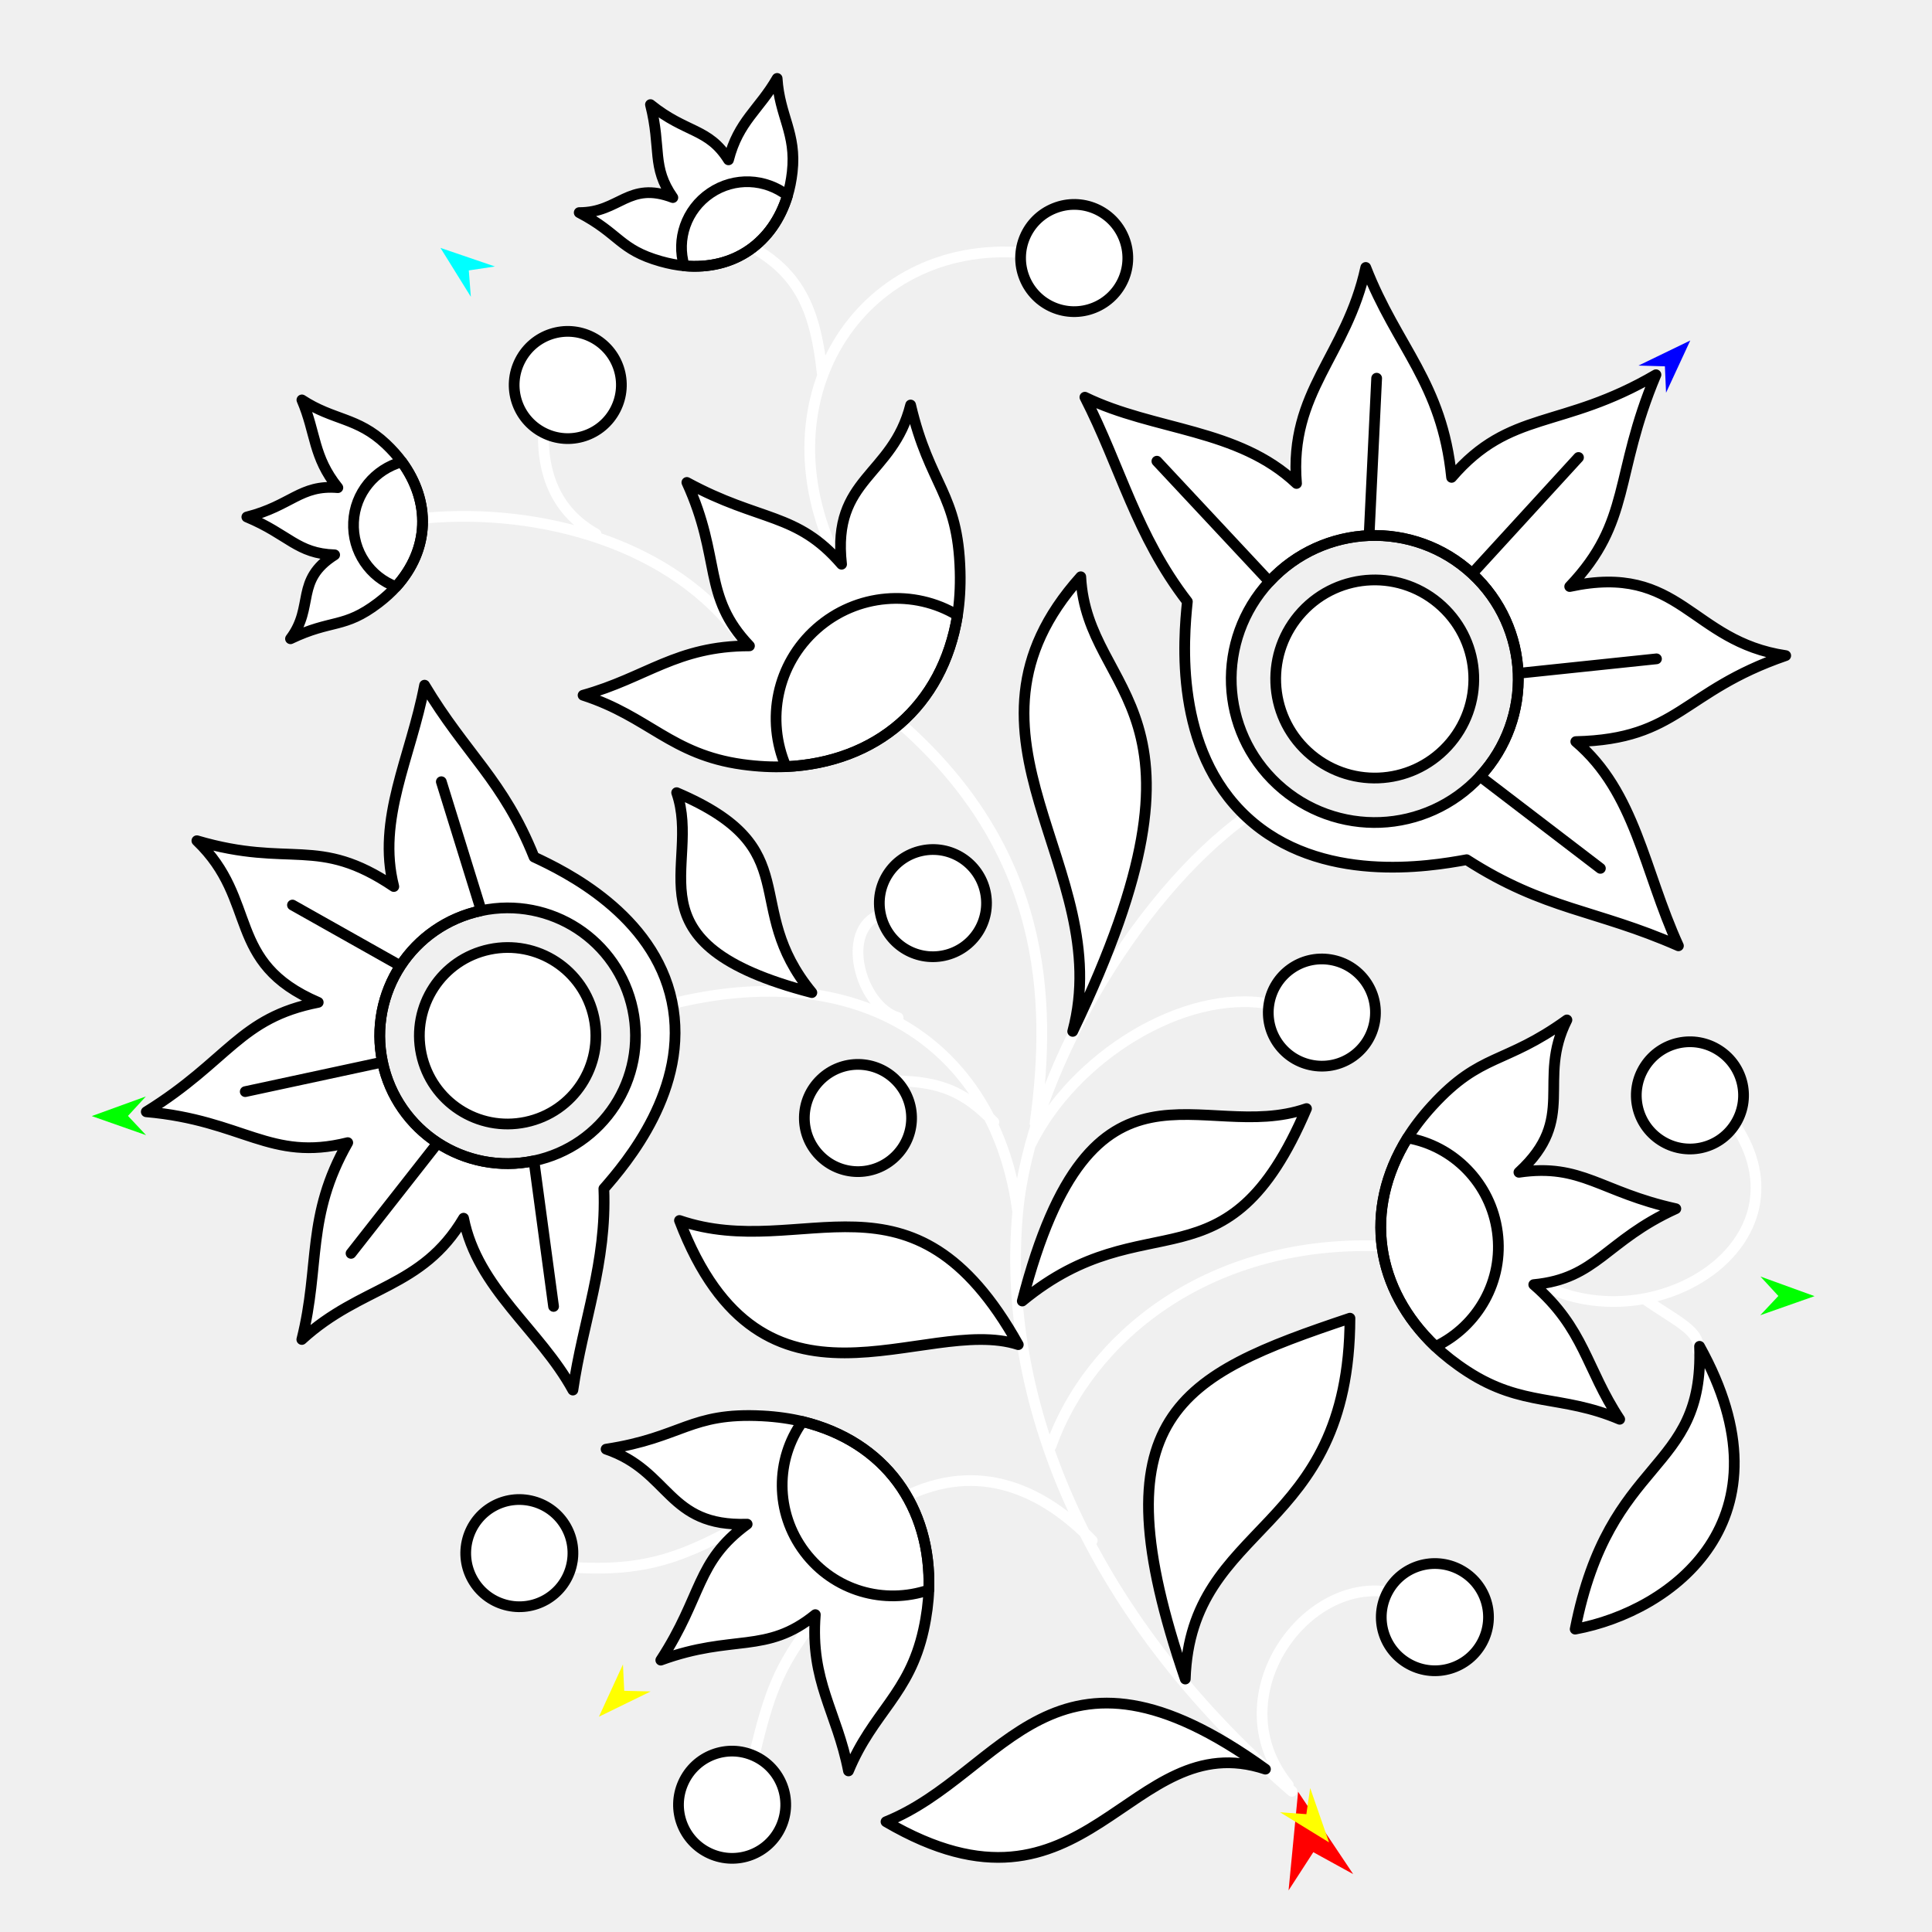
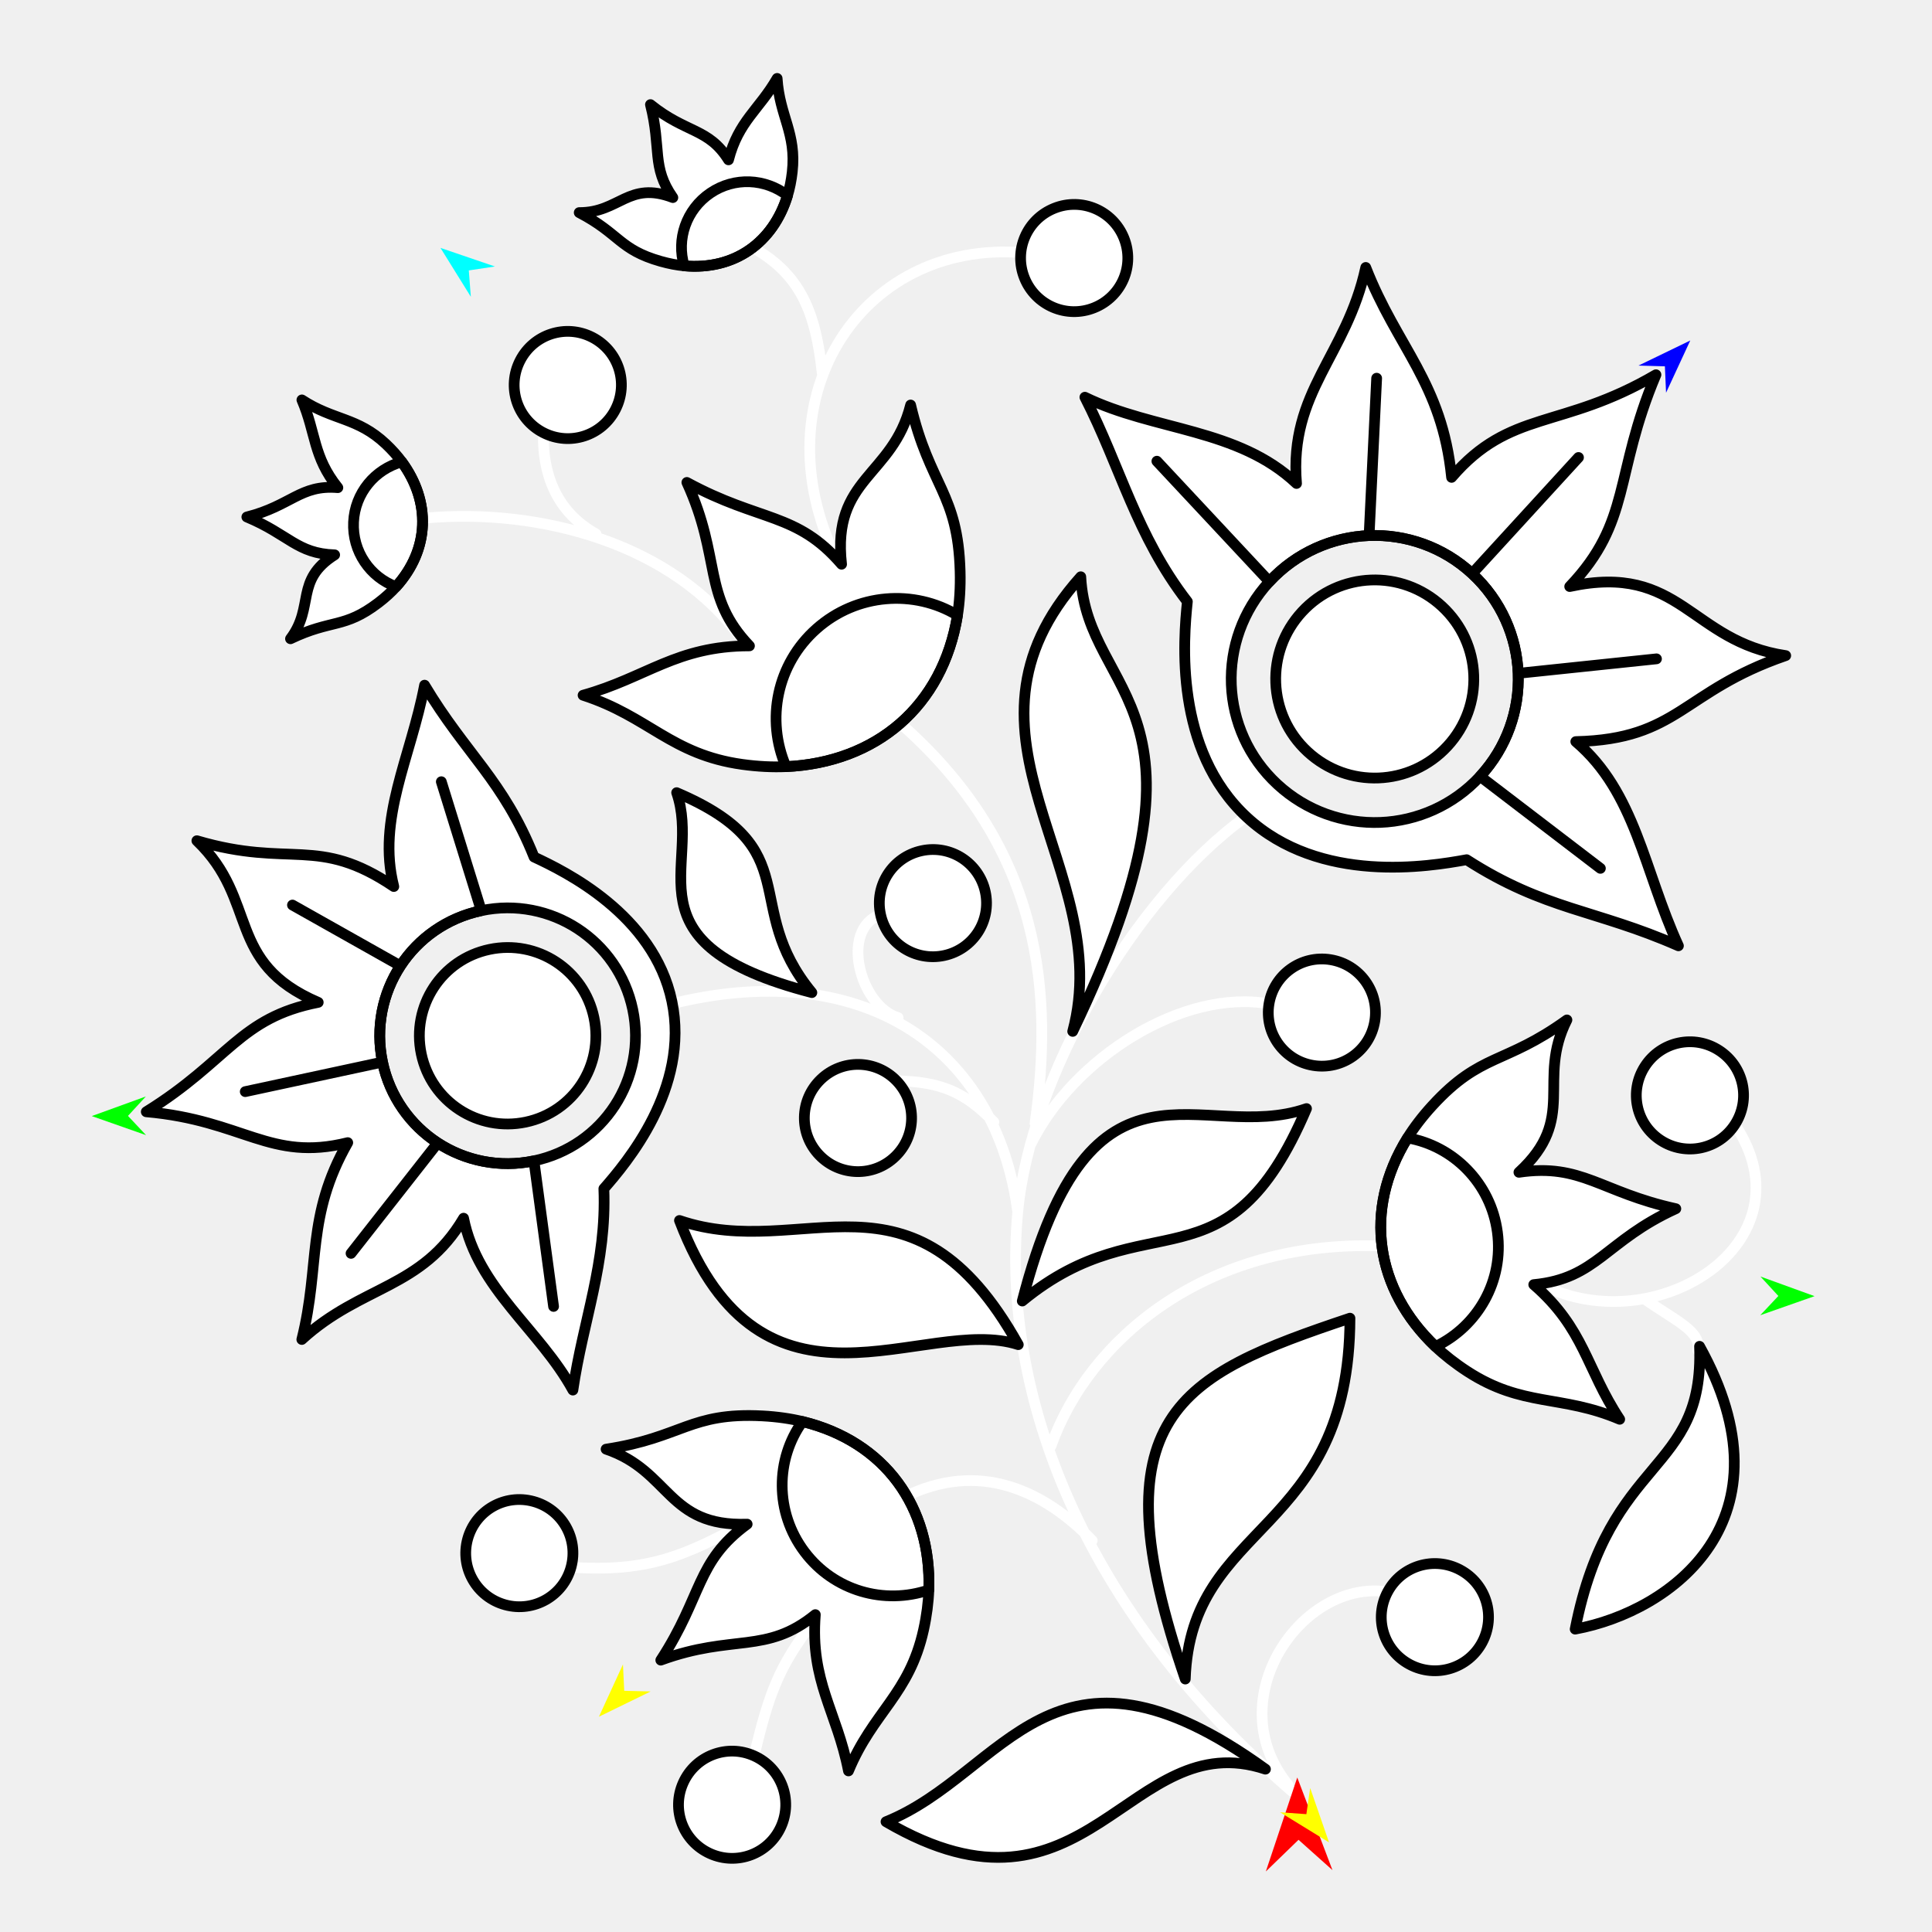
<svg xmlns="http://www.w3.org/2000/svg" version="1.1" id="Frame_0" width="720px" height="720px">
  <g id="flower_jacobean_2">
    <g id="flower_jacobean">
      <path fill="none" stroke="#ffffff" stroke-width="4" stroke-linecap="round" stroke-linejoin="round" d="M 632.729 503.294 C 634.088 496.063 624.828 492.516 612.897 484.095 M 646.547 419.076 C 675.837 462.966 617.029 500.357 574.441 478.724 M 517.133 593.243 C 485.273 588.339 453.922 633.239 480.089 665.217 M 281.049 654.366 C 286.460 631.363 290.300 620.892 302.916 604.661 M 306.395 138.922 C 303.992 116.639 298.494 102.571 280.957 92.497 M 212.805 584.067 C 241.727 586.027 255.583 579.583 277.982 567.476 M 202.498 161.253 C 202.143 179.197 209.067 191.687 222.133 198.990 M 276.387 238.099 C 251.140 202.786 201.561 189.211 158.577 193.063 M 313.270 211.323 C 281.272 150.566 319.930 89.010 381.420 94.197 M 334.121 402.796 C 350.164 403.113 359.386 406.685 370.388 418.159 M 328.155 340.798 C 312.734 346.402 320.662 375.098 334.701 379.240 M 336.556 558.126 C 364.967 543.736 389.410 555.793 407.049 574.116 M 472.918 374.111 C 441.006 368.382 400.041 394.001 384.055 426.609 M 252.505 373.569 C 323.048 357.093 371.311 391.225 379.283 451.676 C 383.946 401.453 422.714 334.407 464.187 304.439 M 513.260 464.287 C 449.570 462.561 405.944 498.759 391.648 538.942 M 336.389 270.346 C 388.925 317.035 392.396 370.788 385.730 418.677 M 379.283 451.676 C 372.956 519.821 403.546 600.335 481.474 667.574 " />
      <path fill="#ffffff" fill-rule="evenodd" stroke="#000000" stroke-width="4" stroke-linecap="round" stroke-linejoin="round" d="M 613.026 397.360 C 619.035 388.083 631.367 385.447 640.644 391.457 C 649.921 397.467 652.557 409.799 646.547 419.076 C 640.537 428.353 628.205 430.988 618.929 424.979 C 609.652 418.969 607.016 406.637 613.026 397.360 M 552.350 612.085 C 557.564 602.339 553.909 590.270 544.163 585.055 C 534.417 579.840 522.347 583.496 517.133 593.243 C 511.918 602.989 515.574 615.058 525.320 620.272 C 535.067 625.487 547.135 621.831 552.350 612.085 M 264.622 690.772 C 254.546 686.225 250.086 674.430 254.632 664.355 C 259.179 654.279 270.974 649.819 281.049 654.366 C 291.125 658.912 295.585 670.707 291.038 680.782 C 286.492 690.858 274.697 695.318 264.622 690.772 M 254.985 99.069 C 252.346 98.833 249.310 98.266 246.190 97.377 C 230.733 92.972 231.034 87.156 215.855 79.229 C 230.929 79.278 234.159 67.327 250.749 73.629 C 242.693 62.110 246.585 55.492 242.404 38.985 C 255.693 49.730 264.037 47.648 271.494 59.567 C 275.179 45.159 282.920 40.872 289.617 29.228 C 290.505 43.321 296.877 49.560 295.241 64.126 C 294.886 67.288 294.269 70.287 293.483 72.861 C 288.133 90.399 273.732 100.759 254.985 99.069 M 299.062 529.762 C 294.726 528.701 289.578 527.949 284.119 527.666 C 257.079 526.264 254.390 535.698 225.874 540.063 C 249.930 548.200 248.564 569.010 278.445 568.006 C 259.324 581.977 261.922 594.647 246.262 618.682 C 273.300 608.796 285.466 616.663 303.849 601.727 C 301.870 626.702 311.874 637.756 316.203 659.966 C 325.298 637.986 338.856 631.513 344.188 607.402 C 345.345 602.170 345.996 597.052 346.146 592.521 C 347.175 561.649 329.865 537.287 299.062 529.762 M 174.274 573.548 C 171.363 584.211 177.616 595.162 188.280 598.073 C 198.943 600.984 209.894 594.730 212.805 584.067 C 215.716 573.403 209.462 562.453 198.798 559.542 C 188.135 556.631 177.185 562.885 174.274 573.548 M 220.684 125.693 C 210.843 120.660 198.844 124.539 193.811 134.380 C 188.778 144.221 192.657 156.221 202.498 161.253 C 212.339 166.286 224.338 162.407 229.371 152.566 C 234.404 142.725 230.525 130.726 220.684 125.693 M 147.610 218.643 C 145.837 220.613 143.563 222.702 140.979 224.665 C 128.182 234.389 123.710 230.659 108.262 238.047 C 117.344 226.016 109.720 216.263 124.715 206.770 C 110.666 206.306 107.706 199.222 91.991 192.664 C 108.560 188.478 111.900 180.553 125.910 181.737 C 116.592 170.146 117.807 161.380 112.509 149.037 C 124.316 156.781 133.131 155.426 143.803 165.473 C 146.120 167.653 148.149 169.947 149.737 172.120 C 160.559 186.921 160.208 204.658 147.610 218.643 M 418.853 88.711 C 414.731 78.455 403.131 73.507 392.875 77.629 C 382.619 81.752 377.672 93.351 381.794 103.607 C 385.917 113.863 397.516 118.811 407.772 114.688 C 418.028 110.566 422.975 98.967 418.853 88.711 M 305.353 430.503 C 297.685 422.541 297.922 409.933 305.884 402.265 C 313.845 394.597 326.453 394.835 334.121 402.796 C 341.789 410.758 341.552 423.366 333.590 431.034 C 325.629 438.701 313.021 438.464 305.353 430.503 M 367.190 332.340 C 364.849 321.537 354.246 314.710 343.444 317.051 C 332.641 319.392 325.814 329.995 328.155 340.798 C 330.496 351.601 341.099 358.427 351.901 356.086 C 362.704 353.746 369.530 343.143 367.190 332.340 M 195.942 418.172 C 213.751 414.424 225.095 397.035 221.347 379.226 C 217.600 361.417 200.211 350.073 182.402 353.820 C 164.592 357.568 153.249 374.957 156.996 392.766 C 160.744 410.575 178.133 421.919 195.942 418.172 M 163.125 425.925 C 152.946 419.285 145.259 408.680 142.550 395.806 C 139.841 382.932 142.602 370.129 149.243 359.949 C 155.883 349.770 166.488 342.083 179.362 339.374 C 192.236 336.665 205.039 339.426 215.218 346.067 C 225.398 352.707 233.085 363.311 235.794 376.186 C 238.503 389.060 235.742 401.863 229.102 412.042 C 222.461 422.222 211.857 429.909 198.982 432.618 C 186.108 435.327 173.305 432.566 163.125 425.925 M 225.040 442.988 C 233.250 433.607 257.209 405.534 250.387 373.115 C 243.566 340.697 210.326 324.659 199.031 319.383 C 187.465 290.583 173.698 281.214 158.224 255.345 C 153.092 282.315 140.325 305.195 146.757 330.382 C 118.362 311.215 108.383 323.622 73.370 313.312 C 96.561 335.550 83.823 358.659 118.596 373.552 C 89.188 379.293 85.361 395.203 54.514 414.331 C 90.800 417.523 100.515 433.068 129.596 425.827 C 113.918 453.378 119.445 471.413 112.481 499.185 C 134.702 478.885 157.138 480.381 172.765 453.987 C 177.966 480.243 201.195 495.549 213.499 518.040 C 217.275 492.167 226.142 470.743 225.040 442.988 M 380.977 484.852 C 427.353 446.632 457.060 483.218 486.896 413.135 C 447.596 426.731 406.898 384.547 380.977 484.852 M 471.595 659.312 C 420.540 642.398 405.292 722.846 330.190 678.904 C 374.817 660.913 391.860 601.660 471.595 659.312 M 379.486 501.111 C 344.247 489.768 284.251 536.074 253.218 454.836 C 299.484 470.620 339.807 430.071 379.486 501.111 M 441.717 625.727 C 443.707 566.468 502.888 572.589 503.088 491.247 C 439.404 512.590 408.039 527.374 441.717 625.727 M 399.766 384.367 C 416.063 323.416 349.322 274.542 402.775 214.944 C 405.116 260.526 458.513 262.150 399.766 384.367 M 512.329 380.593 C 514.123 369.685 506.771 359.439 495.864 357.646 C 484.957 355.853 474.712 363.204 472.918 374.111 C 471.124 385.018 478.476 395.264 489.383 397.058 C 500.290 398.851 510.536 391.500 512.329 380.593 M 524.541 424.071 C 526.889 420.274 530.032 416.128 533.726 412.099 C 552.022 392.140 560.555 396.981 583.946 380.099 C 572.500 402.767 588.065 416.647 566.056 436.883 C 589.485 433.438 596.517 444.292 624.534 450.449 C 598.325 462.359 595.167 476.498 571.587 478.739 C 590.510 495.158 591.127 510.054 603.613 528.925 C 581.717 519.630 567.512 524.522 546.804 511.069 C 542.311 508.149 538.258 504.957 534.974 501.831 C 512.594 480.542 507.854 451.034 524.541 424.071 M 356.826 229.307 C 357.601 224.520 357.972 218.880 357.808 212.944 C 356.997 183.539 346.547 181.439 339.362 150.934 C 332.623 177.687 309.969 178.002 313.631 210.275 C 296.852 190.772 283.355 194.677 255.975 179.789 C 269.012 208.219 261.541 222.073 279.301 240.695 C 252.082 240.704 240.974 252.491 217.293 259.094 C 241.882 267.049 250.060 281.175 276.631 284.871 C 282.398 285.673 287.996 285.936 292.917 285.708 C 326.439 284.161 351.331 263.315 356.826 229.307 M 485.235 227.999 C 471.375 242.995 472.292 266.272 487.287 280.132 C 502.283 293.992 525.561 293.076 539.420 278.080 C 553.280 263.085 552.364 239.807 537.368 225.947 C 522.372 212.087 499.095 213.004 485.235 227.999 M 510.224 199.590 C 523.850 199.054 537.771 203.764 548.611 213.783 C 559.451 223.802 565.241 237.310 565.777 250.936 C 566.313 264.562 561.604 278.483 551.584 289.323 C 541.565 300.163 528.058 305.953 514.432 306.489 C 500.805 307.026 486.885 302.316 476.044 292.297 C 465.204 282.277 459.414 268.770 458.878 255.144 C 458.341 241.518 463.051 227.596 473.070 216.756 C 483.090 205.916 496.597 200.126 510.224 199.590 M 442.495 224.194 C 441.076 238.109 437.390 279.355 464.687 304.584 C 491.984 329.814 532.812 322.897 546.573 320.388 C 575.861 339.226 594.541 338.857 625.501 352.473 C 612.679 324.465 609.499 295.239 587.255 276.372 C 625.684 275.467 626.755 257.634 665.486 244.325 C 629.824 239.042 626.469 209.626 584.981 218.585 C 608.158 194.232 601.326 177.190 617.124 139.654 C 581.853 160.301 562.868 152.389 540.964 177.903 C 537.413 142.513 520.642 129.602 508.976 99.670 C 501.831 132.676 480.332 145.880 483.178 180.177 C 461.366 159.533 430.171 160.617 404.306 148.031 C 417.657 174.156 423.459 199.516 442.495 224.194 Z" />
      <path fill="none" stroke="#000000" stroke-width="4" stroke-linecap="round" stroke-linejoin="round" d="M 293.483 72.861 C 285.232 66.506 273.718 65.857 264.743 71.941 C 255.655 78.100 252.015 89.234 254.985 99.069 C 273.732 100.759 288.133 90.399 293.483 72.861 M 346.146 592.521 C 329.529 598.155 310.822 592.914 299.830 578.325 C 288.702 563.553 288.968 543.822 299.062 529.762 C 329.865 537.287 347.175 561.649 346.146 592.521 M 149.737 172.120 C 139.702 174.909 132.275 183.731 131.759 194.562 C 131.235 205.528 137.959 215.119 147.610 218.643 C 160.208 204.658 160.559 186.921 149.737 172.120 M 130.824 467.093 C 141.591 453.370 152.358 439.648 163.125 425.925 C 152.946 419.285 145.259 408.680 142.550 395.806 C 125.499 399.476 108.449 403.147 91.398 406.817 M 206.300 486.868 C 203.861 468.785 201.422 450.701 198.982 432.618 C 186.108 435.327 173.305 432.566 163.125 425.925 M 164.469 291.326 C 169.433 307.342 174.397 323.358 179.362 339.374 C 166.488 342.083 155.883 349.770 149.243 359.949 C 135.827 352.394 122.411 344.839 108.995 337.284 M 142.550 395.806 C 139.841 382.932 142.602 370.129 149.243 359.949 M 534.974 501.831 C 550.772 494.197 560.436 477.344 558.043 459.235 C 555.621 440.900 541.597 427.018 524.541 424.071 C 507.854 451.034 512.594 480.542 534.974 501.831 M 292.917 285.708 C 285.383 268.198 289.446 247.486 304.299 234.325 C 319.338 221.000 340.729 219.587 356.826 229.307 C 351.331 263.315 326.439 284.161 292.917 285.708 M 513.038 140.945 C 512.100 160.494 511.162 180.042 510.224 199.590 C 523.850 199.054 537.771 203.764 548.611 213.783 C 561.827 199.350 575.044 184.918 588.260 170.486 M 431.139 171.875 C 445.116 186.835 459.093 201.796 473.070 216.756 C 483.090 205.916 496.597 200.126 510.224 199.590 M 596.418 323.610 C 581.474 312.181 566.529 300.752 551.584 289.323 C 561.604 278.483 566.313 264.562 565.777 250.936 C 582.958 249.134 600.140 247.333 617.321 245.532 M 548.611 213.783 C 559.451 223.802 565.241 237.310 565.777 250.936 " />
      <path fill="#ffffff" fill-rule="evenodd" stroke="#000000" stroke-width="4" stroke-linecap="round" stroke-linejoin="round" d="M 252.171 295.404 C 261.715 323.044 232.036 351.644 302.555 369.911 C 275.700 337.286 301.437 316.412 252.171 295.404 Z" />
      <path fill="#ffffff" fill-rule="evenodd" stroke="#000000" stroke-width="4" stroke-linecap="round" stroke-linejoin="round" d="M 587.023 607.130 C 623.221 600.468 669.136 566.089 633.374 501.732 C 635.162 549.761 599.876 541.688 587.023 607.130 Z" />
    </g>
    <g id="specs_2">
-       <path fill="#ff0000" fill-rule="evenodd" stroke="none" d="M 483.762 667.742 C 483.764 667.746 504.292 698.424 504.295 698.427 C 504.293 698.426 489.433 690.256 489.432 690.256 C 489.431 690.257 480.213 704.490 480.212 704.492 C 480.212 704.488 483.762 667.746 483.762 667.742 Z" />
+       <path fill="#ff0000" fill-rule="evenodd" stroke="none" d="M 483.452 662.428 C 483.453 662.431 496.569 696.936 496.570 696.940 C 496.569 696.938 483.923 685.640 483.922 685.639 C 483.921 685.640 471.742 697.440 471.740 697.442 C 471.742 697.438 483.451 662.431 483.452 662.428 Z" />
      <path fill="#0000ff" fill-rule="evenodd" stroke="none" d="M 629.909 126.898 C 629.908 126.900 620.893 146.355 620.892 146.357 C 620.892 146.356 620.454 136.515 620.454 136.514 C 620.453 136.514 610.606 136.243 610.605 136.243 C 610.607 136.242 629.907 126.899 629.909 126.898 Z" />
-       <path fill="#00ff00" fill-rule="evenodd" stroke="none" d="M 34.202 415.930 C 34.204 415.929 54.360 408.615 54.362 408.615 C 54.362 408.615 47.688 415.861 47.688 415.862 C 47.688 415.863 54.435 423.040 54.435 423.041 C 54.433 423.040 34.204 415.931 34.202 415.930 Z" />
+       <path fill="#00ff00" fill-rule="evenodd" stroke="none" d="M 34.202 415.930 C 34.204 415.929 54.361 408.615 54.363 408.614 C 54.362 408.615 47.688 415.861 47.688 415.862 C 47.688 415.863 54.435 423.040 54.435 423.041 C 54.433 423.040 34.204 415.931 34.202 415.930 Z" />
      <path fill="#ffff00" fill-rule="evenodd" stroke="none" d="M 223.207 639.765 C 223.208 639.763 232.157 620.278 232.158 620.276 C 232.158 620.277 232.629 630.116 232.629 630.117 C 232.630 630.117 242.478 630.356 242.479 630.356 C 242.477 630.357 223.209 639.764 223.207 639.765 Z" />
-       <path fill="#ffff00" fill-rule="evenodd" stroke="none" d="M 495.291 686.601 C 495.290 686.599 488.264 666.341 488.263 666.339 C 488.263 666.340 486.844 676.088 486.844 676.089 C 486.843 676.089 477.018 675.375 477.017 675.375 C 477.019 675.377 495.289 686.600 495.291 686.601 Z" />
-       <path fill="#00ff00" fill-rule="evenodd" stroke="none" d="M 676.228 483.039 C 676.226 483.038 656.070 475.724 656.068 475.723 C 656.069 475.724 662.742 482.970 662.743 482.971 C 662.742 482.972 655.996 490.149 655.995 490.150 C 655.997 490.149 676.226 483.040 676.228 483.039 Z" />
-       <path fill="#00ffff" fill-rule="evenodd" stroke="none" d="M 164.153 92.384 C 164.154 92.385 175.468 110.600 175.469 110.601 C 175.469 110.600 174.707 100.779 174.707 100.778 C 174.708 100.778 184.448 99.311 184.449 99.311 C 184.447 99.310 164.155 92.384 164.153 92.384 Z" />
+       <path fill="#ffff00" fill-rule="evenodd" stroke="none" d="M 495.291 686.601 C 495.290 686.599 488.264 666.341 488.263 666.339 C 488.263 666.340 486.844 676.088 486.844 676.089 C 486.843 676.089 477.018 675.376 477.017 675.375 C 477.019 675.377 495.289 686.600 495.291 686.601 Z" />
+       <path fill="#00ff00" fill-rule="evenodd" stroke="none" d="M 676.228 483.039 C 676.226 483.038 656.070 475.724 656.068 475.723 C 656.069 475.724 662.742 482.970 662.743 482.971 C 662.742 482.971 655.996 490.149 655.995 490.149 C 655.997 490.149 676.226 483.039 676.228 483.039 Z" />
+       <path fill="#00ffff" fill-rule="evenodd" stroke="none" d="M 164.152 92.384 C 164.154 92.385 175.468 110.600 175.469 110.601 C 175.469 110.600 174.707 100.779 174.707 100.778 C 174.708 100.778 184.448 99.311 184.449 99.311 C 184.447 99.310 164.154 92.384 164.152 92.384 Z" />
    </g>
  </g>
</svg>
